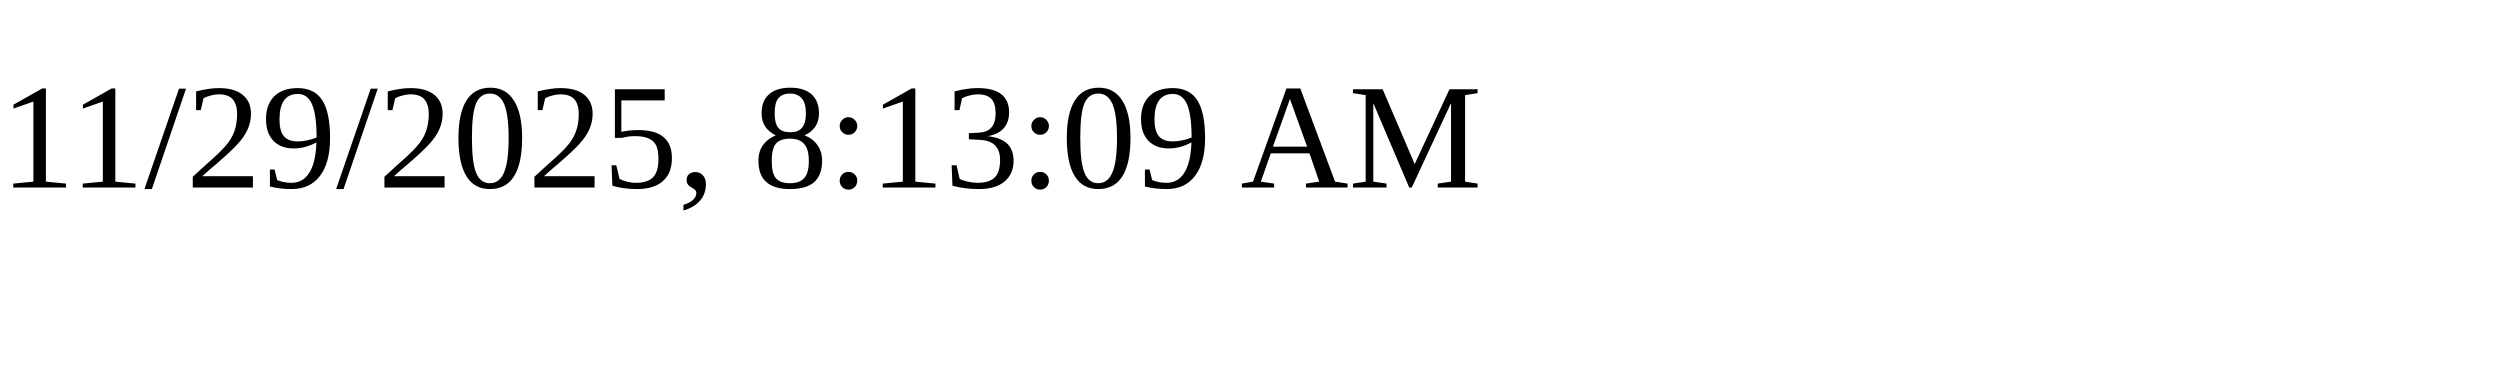
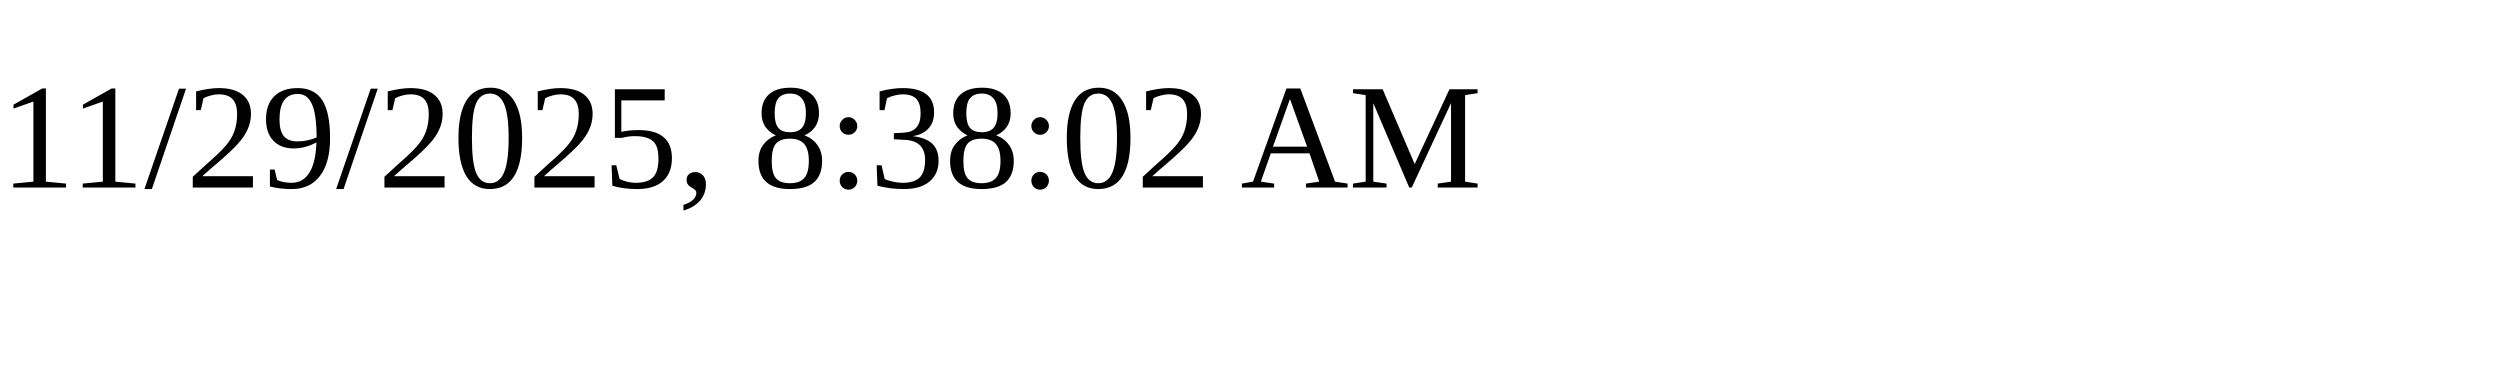
<svg xmlns="http://www.w3.org/2000/svg" height="30" width="200">
-   <text x="0" y="15">11/29/2025, 8:13:09 AM</text>
+   <text x="0" y="15">11/29/2025, 8:38:02 AM</text>
</svg>
